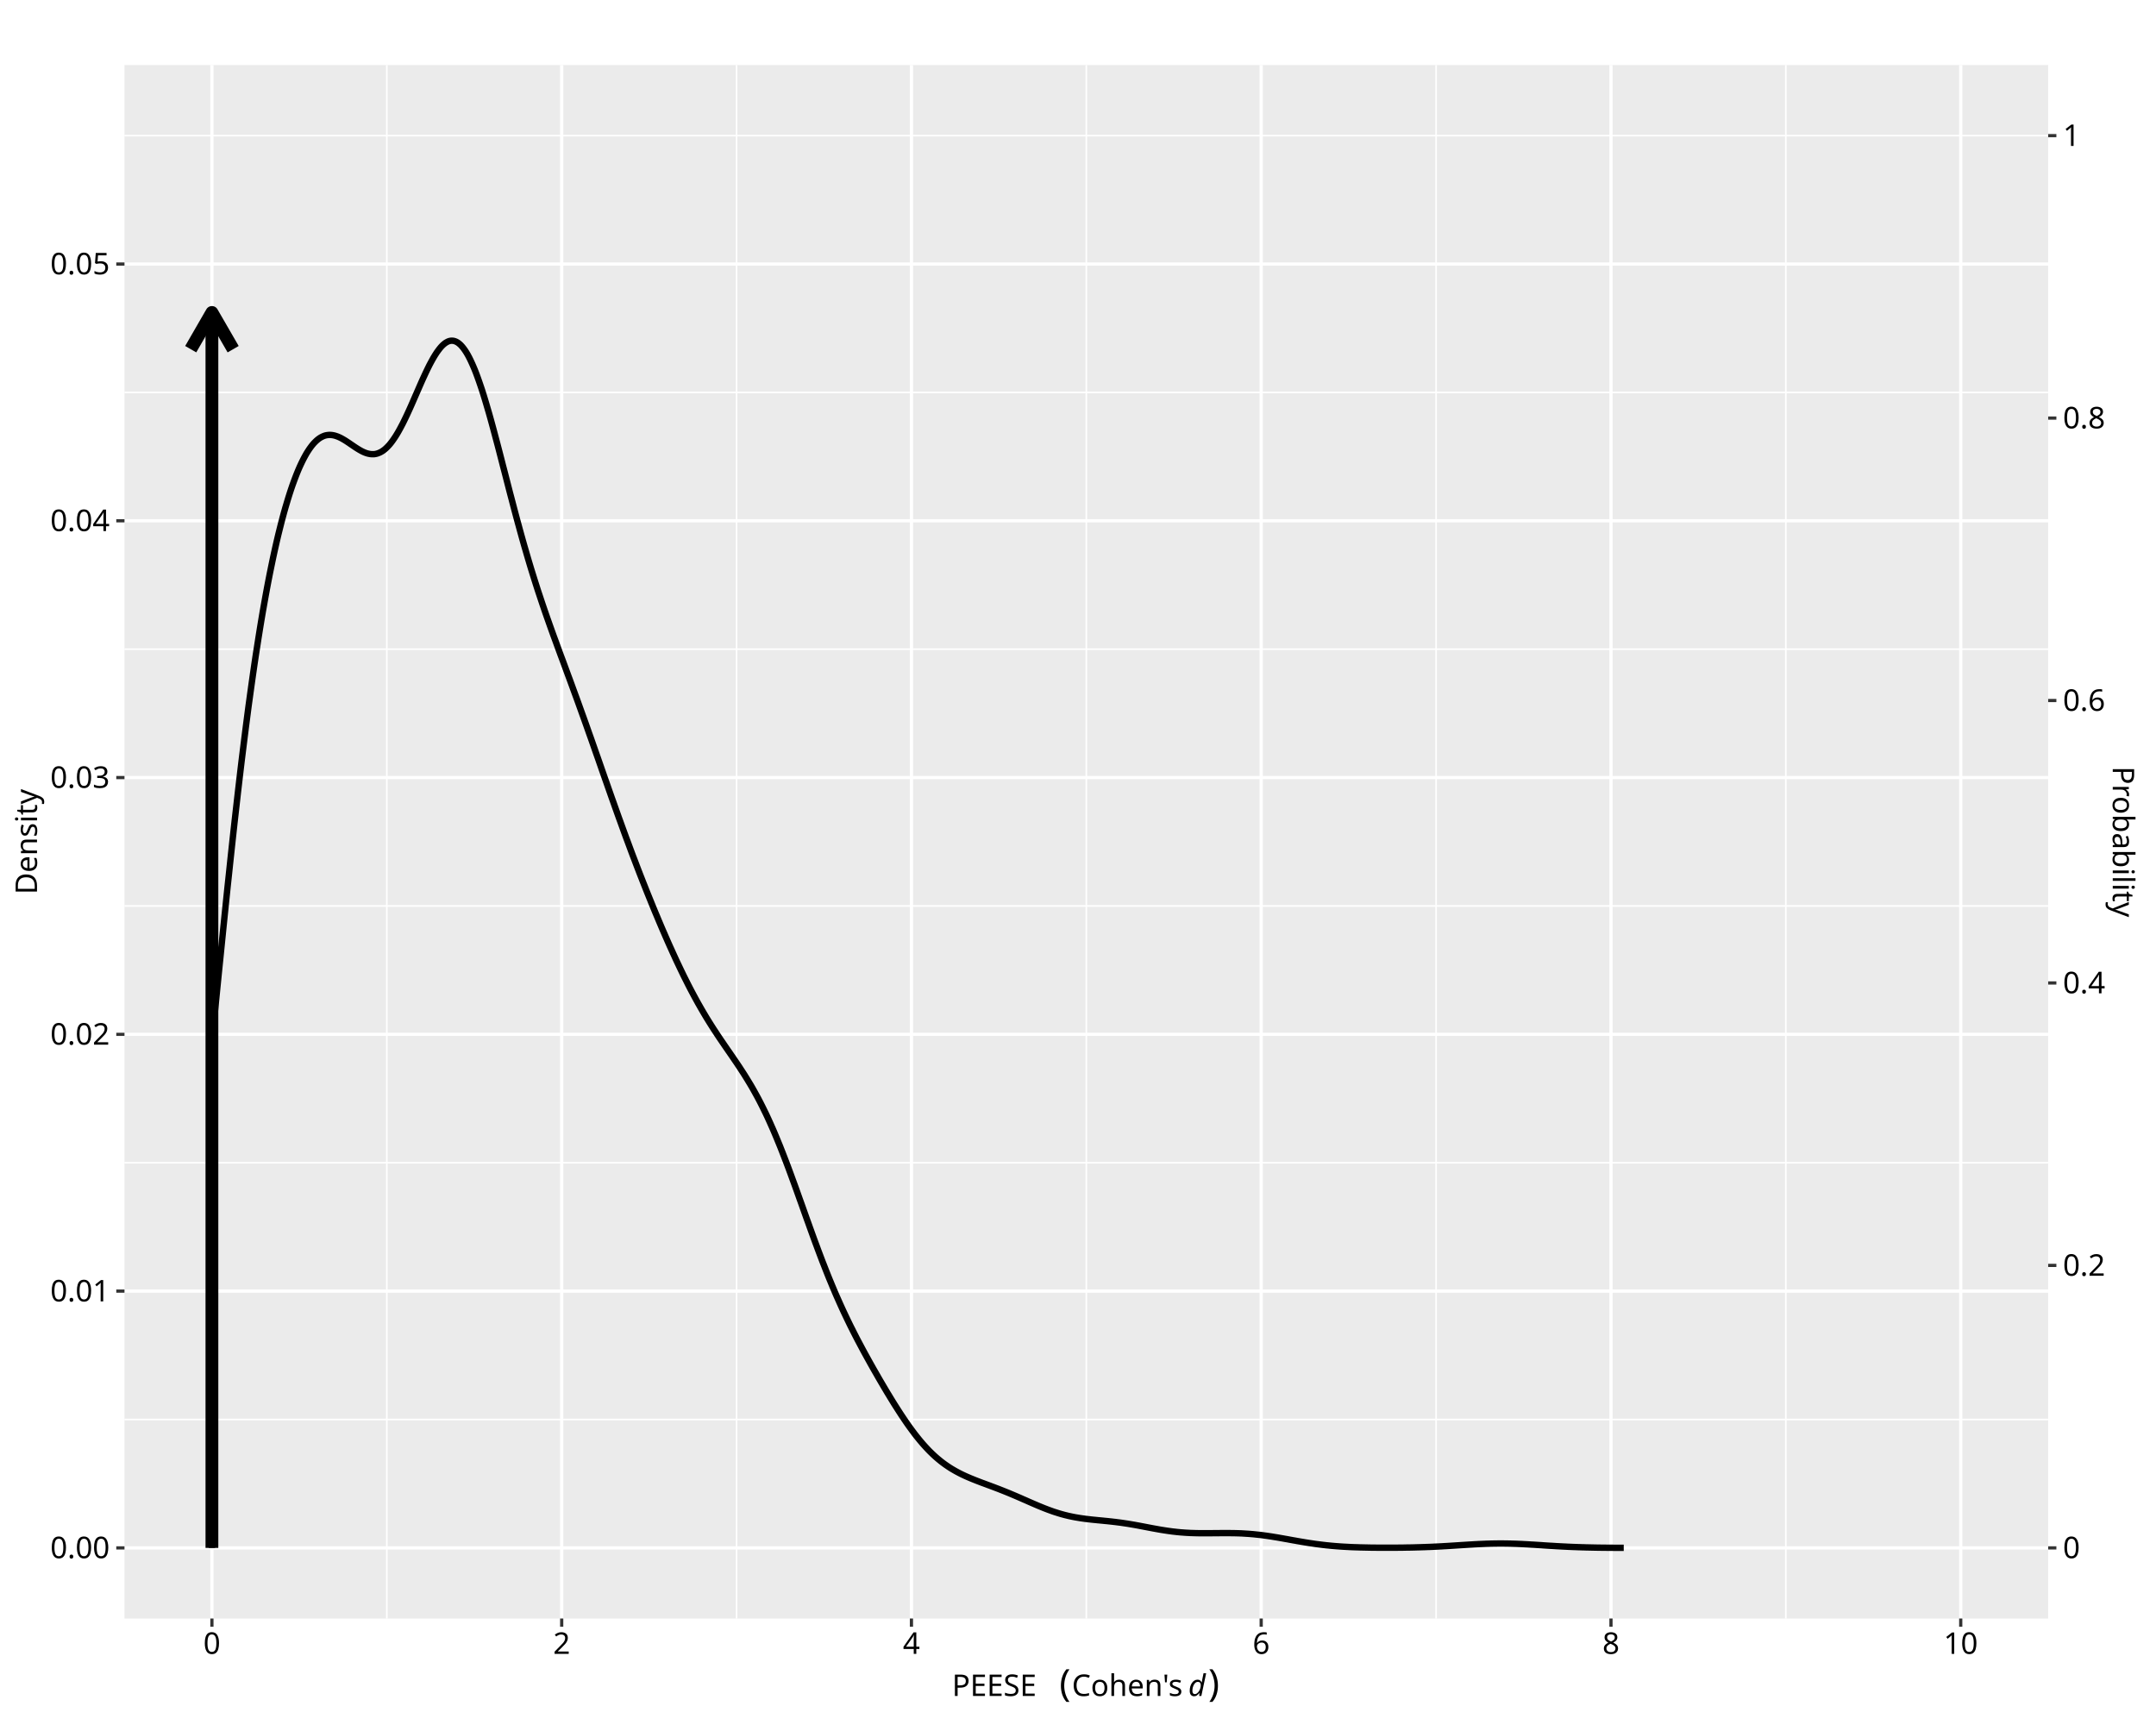
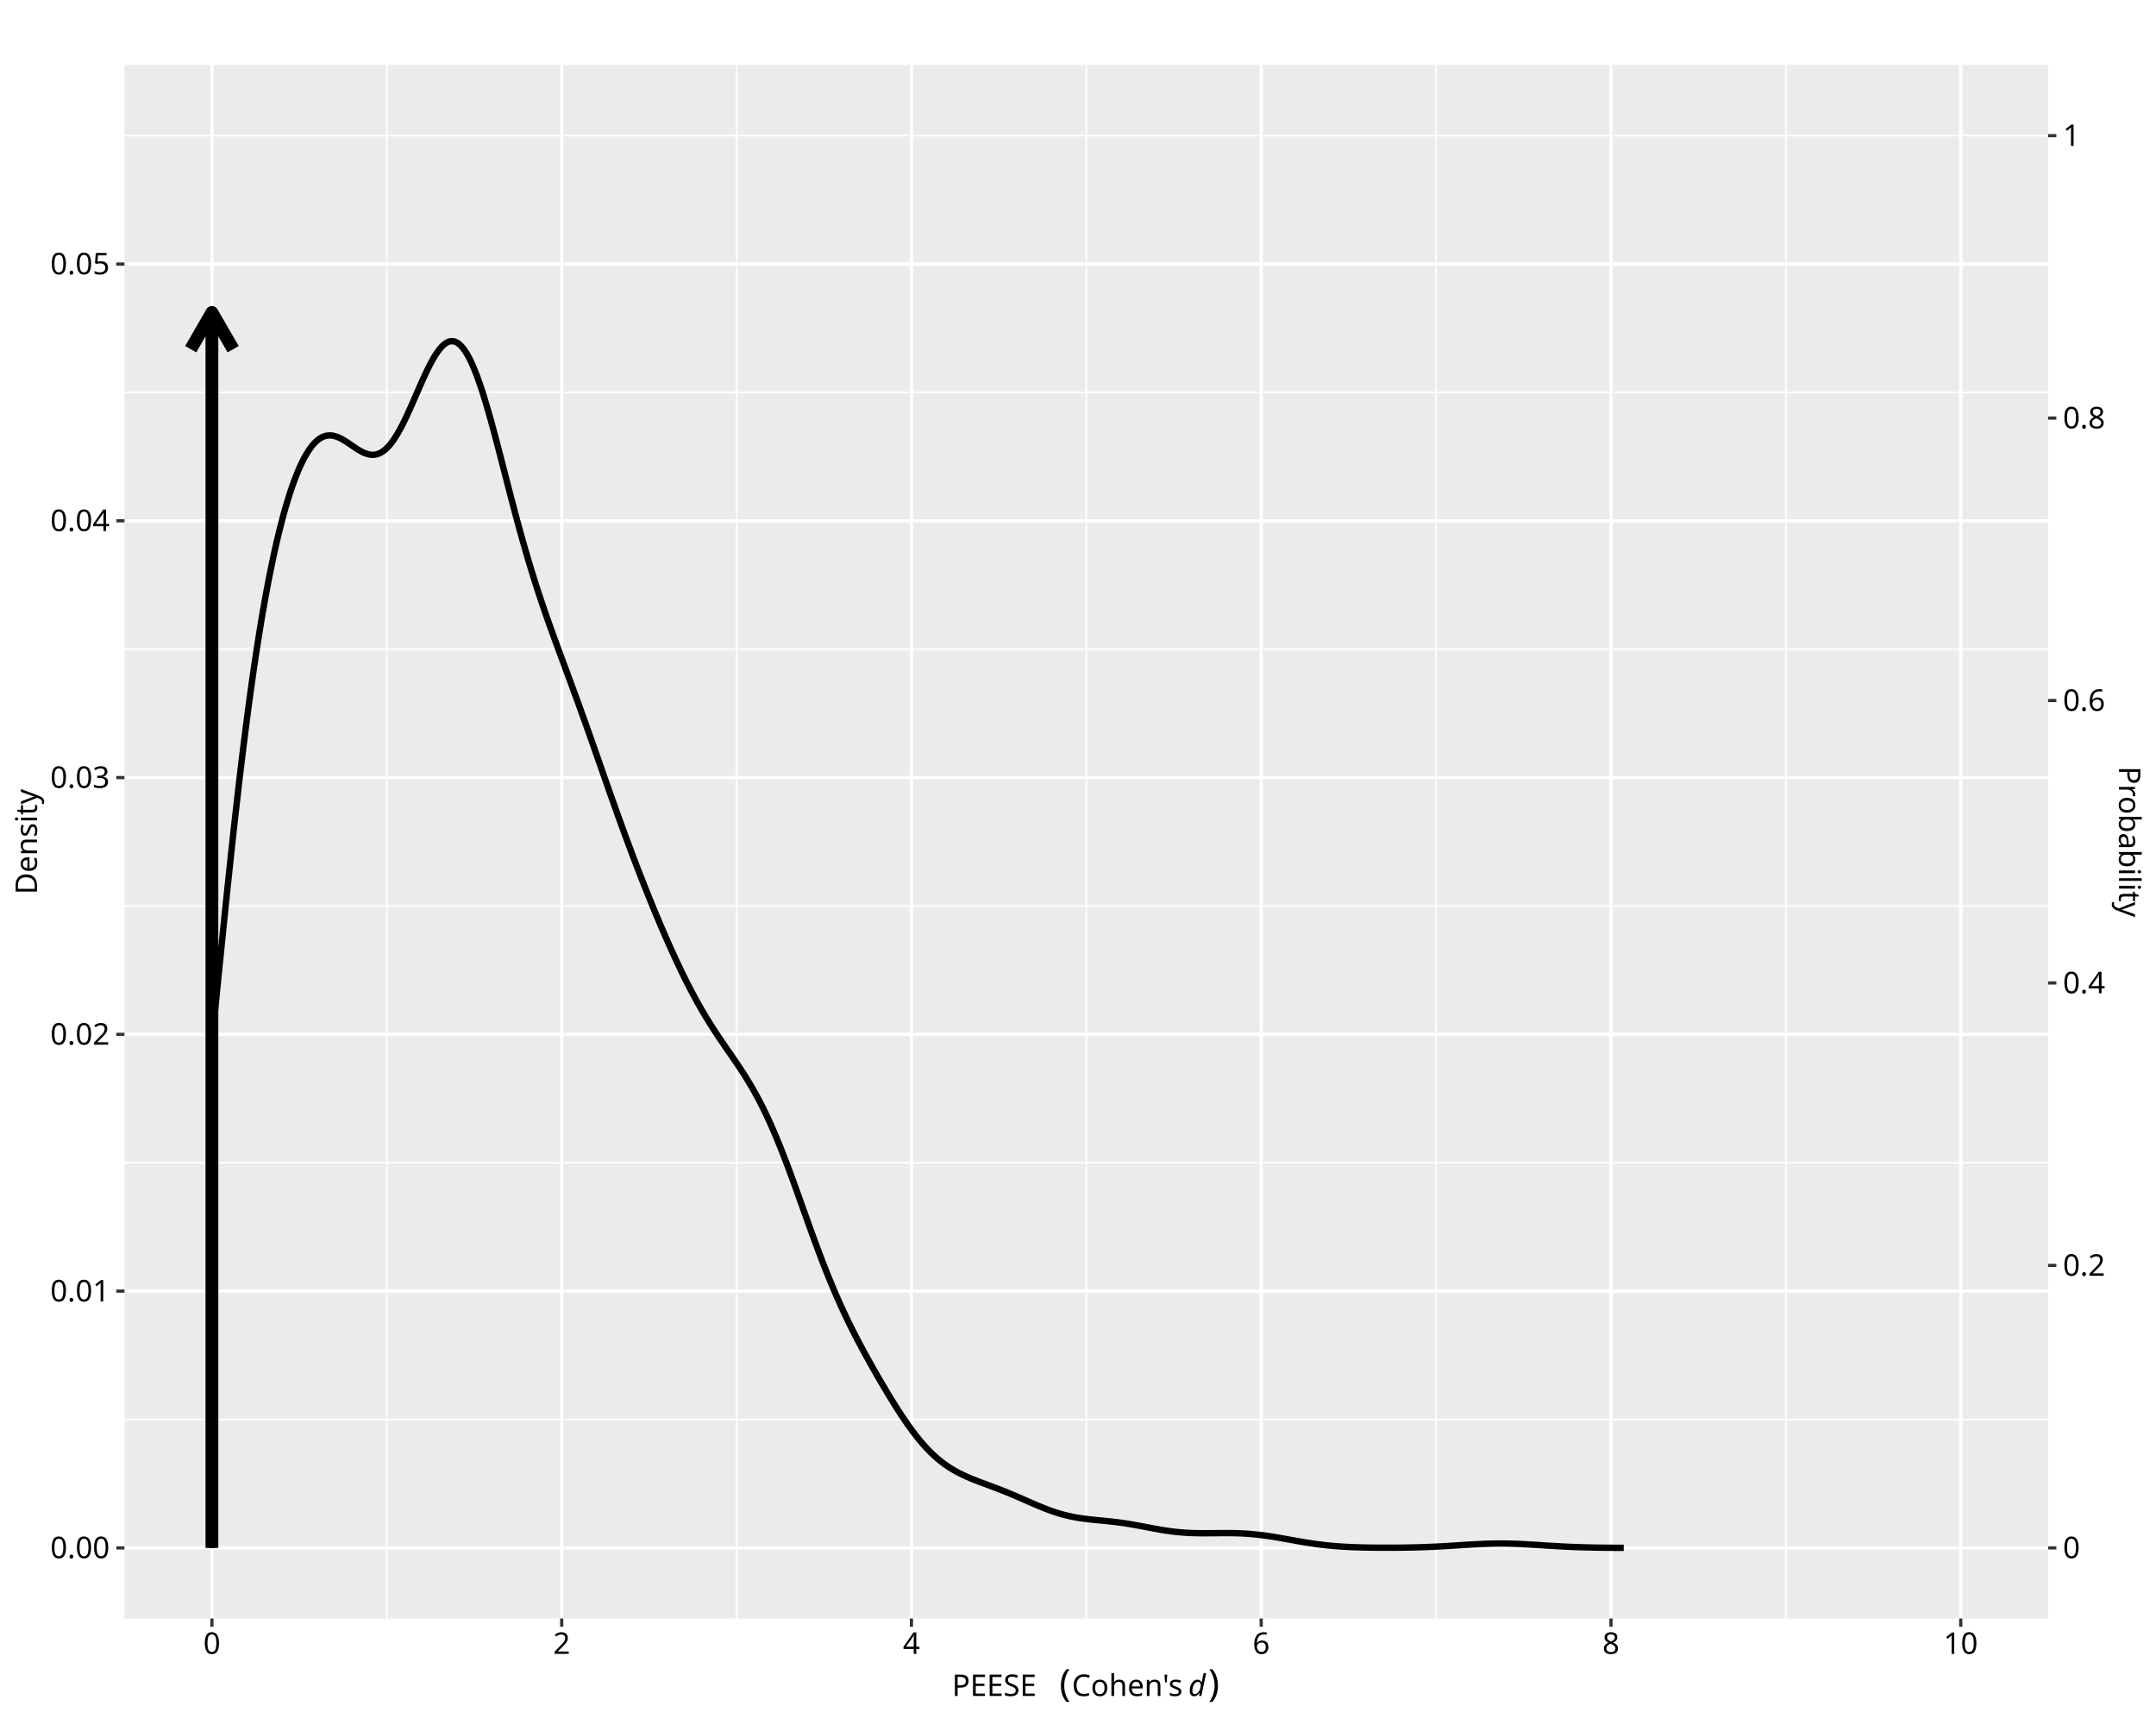
<svg xmlns="http://www.w3.org/2000/svg" class="svglite" data-engine-version="2.0" width="720.00pt" height="576.00pt" viewBox="0 0 720.00 576.00">
  <defs>
    <style type="text/css">
    .svglite line, .svglite polyline, .svglite polygon, .svglite path, .svglite rect, .svglite circle {
      fill: none;
      stroke: #000000;
      stroke-linecap: round;
      stroke-linejoin: round;
      stroke-miterlimit: 10.00;
    }
  </style>
  </defs>
  <rect width="100%" height="100%" style="stroke: none; fill: #FFFFFF;" />
  <defs>
    <clipPath id="cpMC4wMHw3MjAuMDB8MC4wMHw1NzYuMDA=">
      <rect x="0.00" y="0.00" width="720.00" height="576.00" />
    </clipPath>
  </defs>
  <g clip-path="url(#cpMC4wMHw3MjAuMDB8MC4wMHw1NzYuMDA=)">
    <rect x="0.00" y="0.00" width="720.00" height="576.00" style="stroke-width: 1.07; stroke: #FFFFFF; fill: #FFFFFF;" />
  </g>
  <defs>
    <clipPath id="cpNDEuNTd8NjgzLjk5fDIxLjcxfDU0MC40NA==">
      <rect x="41.57" y="21.71" width="642.42" height="518.73" />
    </clipPath>
  </defs>
  <g clip-path="url(#cpNDEuNTd8NjgzLjk5fDIxLjcxfDU0MC40NA==)">
    <rect x="41.57" y="21.71" width="642.42" height="518.73" style="stroke-width: 1.07; stroke: none; fill: #EBEBEB;" />
    <polyline points="41.57,473.99 683.99,473.99 " style="stroke-width: 0.53; stroke: #FFFFFF; stroke-linecap: butt;" />
    <polyline points="41.57,388.25 683.99,388.25 " style="stroke-width: 0.53; stroke: #FFFFFF; stroke-linecap: butt;" />
    <polyline points="41.57,302.51 683.99,302.51 " style="stroke-width: 0.53; stroke: #FFFFFF; stroke-linecap: butt;" />
    <polyline points="41.57,216.77 683.99,216.77 " style="stroke-width: 0.53; stroke: #FFFFFF; stroke-linecap: butt;" />
    <polyline points="41.57,131.03 683.99,131.03 " style="stroke-width: 0.53; stroke: #FFFFFF; stroke-linecap: butt;" />
    <polyline points="41.57,45.29 683.99,45.29 " style="stroke-width: 0.53; stroke: #FFFFFF; stroke-linecap: butt;" />
    <polyline points="129.17,540.44 129.17,21.71 " style="stroke-width: 0.53; stroke: #FFFFFF; stroke-linecap: butt;" />
    <polyline points="245.98,540.44 245.98,21.71 " style="stroke-width: 0.53; stroke: #FFFFFF; stroke-linecap: butt;" />
    <polyline points="362.78,540.44 362.78,21.71 " style="stroke-width: 0.53; stroke: #FFFFFF; stroke-linecap: butt;" />
    <polyline points="479.58,540.44 479.58,21.71 " style="stroke-width: 0.53; stroke: #FFFFFF; stroke-linecap: butt;" />
    <polyline points="596.39,540.44 596.39,21.71 " style="stroke-width: 0.53; stroke: #FFFFFF; stroke-linecap: butt;" />
    <polyline points="41.57,516.86 683.99,516.86 " style="stroke-width: 1.07; stroke: #FFFFFF; stroke-linecap: butt;" />
    <polyline points="41.57,431.12 683.99,431.12 " style="stroke-width: 1.07; stroke: #FFFFFF; stroke-linecap: butt;" />
    <polyline points="41.57,345.38 683.99,345.38 " style="stroke-width: 1.07; stroke: #FFFFFF; stroke-linecap: butt;" />
    <polyline points="41.57,259.64 683.99,259.64 " style="stroke-width: 1.07; stroke: #FFFFFF; stroke-linecap: butt;" />
    <polyline points="41.57,173.90 683.99,173.90 " style="stroke-width: 1.07; stroke: #FFFFFF; stroke-linecap: butt;" />
    <polyline points="41.57,88.16 683.99,88.16 " style="stroke-width: 1.07; stroke: #FFFFFF; stroke-linecap: butt;" />
    <polyline points="70.77,540.44 70.77,21.71 " style="stroke-width: 1.07; stroke: #FFFFFF; stroke-linecap: butt;" />
    <polyline points="187.58,540.44 187.58,21.71 " style="stroke-width: 1.07; stroke: #FFFFFF; stroke-linecap: butt;" />
    <polyline points="304.38,540.44 304.38,21.71 " style="stroke-width: 1.07; stroke: #FFFFFF; stroke-linecap: butt;" />
    <polyline points="421.18,540.44 421.18,21.71 " style="stroke-width: 1.07; stroke: #FFFFFF; stroke-linecap: butt;" />
    <polyline points="537.99,540.44 537.99,21.71 " style="stroke-width: 1.07; stroke: #FFFFFF; stroke-linecap: butt;" />
    <polyline points="654.79,540.44 654.79,21.71 " style="stroke-width: 1.07; stroke: #FFFFFF; stroke-linecap: butt;" />
-     <polyline points="70.77,516.86 70.77,347.83 71.25,343.10 71.72,338.37 72.19,333.64 72.66,328.92 73.13,324.21 73.61,319.52 74.08,314.85 74.55,310.21 75.02,305.60 75.49,301.03 75.96,296.49 76.44,292.01 76.91,287.56 77.38,283.17 77.85,278.83 78.32,274.56 78.80,270.35 79.27,266.20 79.74,262.11 80.21,258.09 80.68,254.15 81.16,250.28 81.63,246.49 82.10,242.76 82.57,239.12 83.04,235.54 83.52,232.06 83.99,228.65 84.46,225.32 84.93,222.07 85.40,218.90 85.88,215.80 86.35,212.79 86.82,209.86 87.29,207.00 87.76,204.22 88.24,201.52 88.71,198.88 89.18,196.33 89.65,193.86 90.12,191.46 90.60,189.12 91.07,186.85 91.54,184.65 92.01,182.53 92.48,180.48 92.95,178.49 93.43,176.56 93.90,174.69 94.37,172.89 94.84,171.16 95.31,169.49 95.79,167.88 96.26,166.32 96.73,164.83 97.20,163.39 97.67,162.02 98.15,160.70 98.62,159.44 99.09,158.23 99.56,157.08 100.03,155.99 100.51,154.95 100.98,153.98 101.45,153.05 101.92,152.18 102.39,151.35 102.87,150.59 103.34,149.88 103.81,149.23 104.28,148.62 104.75,148.07 105.23,147.57 105.70,147.12 106.17,146.72 106.64,146.37 107.11,146.07 107.59,145.82 108.06,145.61 108.53,145.44 109.00,145.33 109.47,145.26 109.95,145.22 110.42,145.23 110.89,145.27 111.36,145.35 111.83,145.46 112.30,145.61 112.78,145.78 113.25,145.98 113.72,146.20 114.19,146.45 114.66,146.72 115.14,147.00 115.61,147.30 116.08,147.61 116.55,147.92 117.02,148.25 117.50,148.57 117.97,148.89 118.44,149.21 118.91,149.52 119.38,149.82 119.86,150.11 120.33,150.38 120.80,150.64 121.27,150.87 121.74,151.08 122.22,151.26 122.69,151.41 123.16,151.52 123.63,151.61 124.10,151.65 124.58,151.66 125.05,151.64 125.52,151.56 125.99,151.44 126.46,151.27 126.94,151.06 127.41,150.81 127.88,150.51 128.35,150.16 128.82,149.76 129.29,149.31 129.77,148.81 130.24,148.28 130.71,147.69 131.18,147.05 131.65,146.37 132.13,145.64 132.60,144.88 133.07,144.08 133.54,143.23 134.01,142.35 134.49,141.44 134.96,140.49 135.43,139.52 135.90,138.53 136.37,137.51 136.85,136.46 137.32,135.41 137.79,134.34 138.26,133.26 138.73,132.18 139.21,131.09 139.68,130.01 140.15,128.93 140.62,127.86 141.09,126.80 141.57,125.76 142.04,124.74 142.51,123.75 142.98,122.78 143.45,121.84 143.93,120.94 144.40,120.08 144.87,119.26 145.34,118.49 145.81,117.76 146.29,117.09 146.76,116.47 147.23,115.90 147.70,115.40 148.17,114.97 148.64,114.59 149.12,114.29 149.59,114.04 150.06,113.87 150.53,113.78 151.00,113.76 151.48,113.81 151.95,113.94 152.42,114.14 152.89,114.41 153.36,114.77 153.84,115.20 154.31,115.71 154.78,116.29 155.25,116.94 155.72,117.66 156.20,118.47 156.67,119.35 157.14,120.30 157.61,121.31 158.08,122.38 158.56,123.51 159.03,124.72 159.50,125.99 159.97,127.31 160.44,128.68 160.92,130.10 161.39,131.57 161.86,133.10 162.33,134.66 162.80,136.27 163.28,137.90 163.75,139.57 164.22,141.27 164.69,143.00 165.16,144.76 165.63,146.53 166.11,148.32 166.58,150.12 167.05,151.94 167.52,153.76 167.99,155.60 168.47,157.43 168.94,159.26 169.41,161.09 169.88,162.92 170.35,164.74 170.83,166.55 171.30,168.35 171.77,170.14 172.24,171.91 172.71,173.67 173.19,175.41 173.66,177.13 174.13,178.84 174.60,180.52 175.07,182.18 175.55,183.82 176.02,185.44 176.49,187.04 176.96,188.62 177.43,190.17 177.91,191.71 178.38,193.22 178.85,194.71 179.32,196.18 179.79,197.63 180.27,199.06 180.74,200.48 181.21,201.88 181.68,203.26 182.15,204.63 182.62,205.98 183.10,207.33 183.57,208.66 184.04,209.98 184.51,211.29 184.98,212.59 185.46,213.88 185.93,215.17 186.40,216.46 186.87,217.74 187.34,219.02 187.82,220.29 188.29,221.57 188.76,222.84 189.23,224.12 189.70,225.40 190.18,226.68 190.65,227.96 191.12,229.24 191.59,230.53 192.06,231.82 192.54,233.12 193.01,234.41 193.48,235.72 193.95,237.03 194.42,238.34 194.90,239.66 195.37,240.98 195.84,242.30 196.31,243.63 196.78,244.97 197.26,246.30 197.73,247.64 198.20,248.98 198.67,250.33 199.14,251.67 199.62,253.02 200.09,254.37 200.56,255.72 201.03,257.07 201.50,258.41 201.97,259.76 202.45,261.11 202.92,262.45 203.39,263.79 203.86,265.13 204.33,266.47 204.81,267.80 205.28,269.13 205.75,270.45 206.22,271.77 206.69,273.08 207.17,274.39 207.64,275.69 208.11,276.99 208.58,278.28 209.05,279.57 209.53,280.84 210.00,282.11 210.47,283.38 210.94,284.64 211.41,285.89 211.89,287.13 212.36,288.37 212.83,289.60 213.30,290.82 213.77,292.04 214.25,293.25 214.72,294.45 215.19,295.64 215.66,296.83 216.13,298.01 216.61,299.19 217.08,300.35 217.55,301.51 218.02,302.66 218.49,303.81 218.96,304.94 219.44,306.07 219.91,307.20 220.38,308.31 220.85,309.42 221.32,310.52 221.80,311.61 222.27,312.70 222.74,313.77 223.21,314.84 223.68,315.90 224.16,316.95 224.63,317.99 225.10,319.02 225.57,320.05 226.04,321.06 226.52,322.06 226.99,323.06 227.46,324.04 227.93,325.01 228.40,325.98 228.88,326.93 229.35,327.87 229.82,328.80 230.29,329.72 230.76,330.62 231.24,331.52 231.71,332.40 232.18,333.27 232.65,334.13 233.12,334.98 233.60,335.82 234.07,336.65 234.54,337.46 235.01,338.26 235.48,339.05 235.95,339.84 236.43,340.61 236.90,341.37 237.37,342.12 237.84,342.86 238.31,343.60 238.79,344.32 239.26,345.04 239.73,345.75 240.20,346.46 240.67,347.15 241.15,347.85 241.62,348.54 242.09,349.23 242.56,349.91 243.03,350.60 243.51,351.28 243.98,351.97 244.45,352.65 244.92,353.34 245.39,354.03 245.87,354.73 246.34,355.43 246.81,356.13 247.28,356.85 247.75,357.57 248.23,358.30 248.70,359.04 249.17,359.80 249.64,360.56 250.11,361.34 250.59,362.13 251.06,362.93 251.53,363.75 252.00,364.59 252.47,365.44 252.95,366.31 253.42,367.20 253.89,368.10 254.36,369.03 254.83,369.97 255.30,370.93 255.78,371.91 256.25,372.91 256.72,373.93 257.19,374.97 257.66,376.03 258.14,377.11 258.61,378.20 259.08,379.32 259.55,380.45 260.02,381.60 260.50,382.77 260.97,383.96 261.44,385.16 261.91,386.37 262.38,387.60 262.86,388.85 263.33,390.10 263.80,391.37 264.27,392.65 264.74,393.94 265.22,395.24 265.69,396.54 266.16,397.85 266.63,399.17 267.10,400.49 267.58,401.81 268.05,403.13 268.52,404.45 268.99,405.78 269.46,407.10 269.94,408.41 270.41,409.73 270.88,411.03 271.35,412.33 271.82,413.63 272.29,414.91 272.77,416.19 273.24,417.46 273.71,418.71 274.18,419.95 274.65,421.19 275.13,422.40 275.60,423.61 276.07,424.80 276.54,425.98 277.01,427.14 277.49,428.29 277.96,429.43 278.43,430.55 278.90,431.65 279.37,432.74 279.85,433.81 280.32,434.87 280.79,435.92 281.26,436.95 281.73,437.97 282.21,438.98 282.68,439.97 283.15,440.95 283.62,441.92 284.09,442.88 284.57,443.82 285.04,444.76 285.51,445.68 285.98,446.60 286.45,447.50 286.93,448.40 287.40,449.29 287.87,450.17 288.34,451.05 288.81,451.91 289.29,452.78 289.76,453.63 290.23,454.48 290.70,455.33 291.17,456.16 291.64,457.00 292.12,457.83 292.59,458.65 293.06,459.47 293.53,460.29 294.00,461.10 294.48,461.91 294.95,462.71 295.42,463.51 295.89,464.30 296.36,465.09 296.84,465.87 297.31,466.65 297.78,467.42 298.25,468.18 298.72,468.94 299.20,469.69 299.67,470.43 300.14,471.16 300.61,471.89 301.08,472.61 301.56,473.32 302.03,474.02 302.50,474.71 302.97,475.39 303.44,476.06 303.92,476.72 304.39,477.37 304.86,478.00 305.33,478.63 305.80,479.24 306.28,479.84 306.75,480.43 307.22,481.00 307.69,481.56 308.16,482.11 308.63,482.64 309.11,483.17 309.58,483.67 310.05,484.17 310.52,484.65 310.99,485.11 311.47,485.57 311.94,486.01 312.41,486.44 312.88,486.85 313.35,487.25 313.83,487.64 314.30,488.02 314.77,488.38 315.24,488.73 315.71,489.07 316.19,489.40 316.66,489.72 317.13,490.03 317.60,490.33 318.07,490.61 318.55,490.89 319.02,491.16 319.49,491.42 319.96,491.67 320.43,491.92 320.91,492.16 321.38,492.39 321.85,492.61 322.32,492.83 322.79,493.04 323.27,493.25 323.74,493.45 324.21,493.65 324.68,493.84 325.15,494.03 325.62,494.22 326.10,494.41 326.57,494.59 327.04,494.77 327.51,494.95 327.98,495.13 328.46,495.30 328.93,495.48 329.40,495.65 329.87,495.83 330.34,496.00 330.82,496.18 331.29,496.36 331.76,496.53 332.23,496.71 332.70,496.89 333.18,497.07 333.65,497.25 334.12,497.44 334.59,497.62 335.06,497.81 335.54,498.00 336.01,498.19 336.48,498.38 336.95,498.57 337.42,498.77 337.90,498.97 338.37,499.17 338.84,499.37 339.31,499.57 339.78,499.77 340.26,499.98 340.73,500.18 341.20,500.39 341.67,500.60 342.14,500.80 342.62,501.01 343.09,501.22 343.56,501.43 344.03,501.63 344.50,501.84 344.97,502.04 345.45,502.25 345.92,502.45 346.39,502.65 346.86,502.85 347.33,503.04 347.81,503.24 348.28,503.43 348.75,503.62 349.22,503.80 349.69,503.98 350.17,504.16 350.64,504.33 351.11,504.50 351.58,504.67 352.05,504.83 352.53,504.98 353.00,505.13 353.47,505.28 353.94,505.42 354.41,505.56 354.89,505.69 355.36,505.82 355.83,505.94 356.30,506.05 356.77,506.17 357.25,506.27 357.72,506.37 358.19,506.47 358.66,506.56 359.13,506.65 359.61,506.73 360.08,506.81 360.55,506.89 361.02,506.96 361.49,507.03 361.96,507.09 362.44,507.16 362.91,507.21 363.38,507.27 363.85,507.32 364.32,507.38 364.80,507.43 365.27,507.48 365.74,507.52 366.21,507.57 366.68,507.62 367.16,507.66 367.63,507.71 368.10,507.75 368.57,507.80 369.04,507.85 369.52,507.89 369.99,507.94 370.46,507.99 370.93,508.04 371.40,508.09 371.88,508.15 372.35,508.20 372.82,508.26 373.29,508.32 373.76,508.38 374.24,508.44 374.71,508.51 375.18,508.58 375.65,508.65 376.12,508.72 376.60,508.79 377.07,508.87 377.54,508.95 378.01,509.03 378.48,509.11 378.96,509.19 379.43,509.28 379.90,509.36 380.37,509.45 380.84,509.54 381.31,509.63 381.79,509.72 382.26,509.81 382.73,509.90 383.20,509.99 383.67,510.08 384.15,510.17 384.62,510.26 385.09,510.35 385.56,510.43 386.03,510.52 386.51,510.60 386.98,510.69 387.45,510.77 387.92,510.85 388.39,510.92 388.87,511.00 389.34,511.07 389.81,511.14 390.28,511.21 390.75,511.27 391.23,511.34 391.70,511.40 392.17,511.45 392.64,511.50 393.11,511.56 393.59,511.60 394.06,511.65 394.53,511.69 395.00,511.72 395.47,511.76 395.95,511.79 396.42,511.82 396.89,511.84 397.36,511.87 397.83,511.89 398.30,511.90 398.78,511.92 399.25,511.93 399.72,511.94 400.19,511.95 400.66,511.96 401.14,511.96 401.61,511.96 402.08,511.96 402.55,511.96 403.02,511.96 403.50,511.96 403.97,511.96 404.44,511.95 404.91,511.95 405.38,511.94 405.86,511.94 406.33,511.93 406.80,511.93 407.27,511.93 407.74,511.92 408.22,511.92 408.69,511.92 409.16,511.92 409.63,511.92 410.10,511.92 410.58,511.92 411.05,511.93 411.52,511.93 411.99,511.94 412.46,511.95 412.94,511.96 413.41,511.98 413.88,511.99 414.35,512.01 414.82,512.03 415.29,512.06 415.77,512.09 416.24,512.12 416.71,512.15 417.18,512.18 417.65,512.22 418.13,512.26 418.60,512.30 419.07,512.35 419.54,512.40 420.01,512.45 420.49,512.50 420.96,512.55 421.43,512.61 421.90,512.67 422.37,512.74 422.85,512.80 423.32,512.87 423.79,512.94 424.26,513.01 424.73,513.08 425.21,513.16 425.68,513.24 426.15,513.31 426.62,513.39 427.09,513.47 427.57,513.56 428.04,513.64 428.51,513.72 428.98,513.81 429.45,513.89 429.93,513.97 430.40,514.06 430.87,514.15 431.34,514.23 431.81,514.32 432.29,514.40 432.76,514.48 433.23,514.57 433.70,514.65 434.17,514.73 434.64,514.81 435.12,514.89 435.59,514.97 436.06,515.05 436.53,515.12 437.00,515.20 437.48,515.27 437.95,515.34 438.42,515.41 438.89,515.48 439.36,515.55 439.84,515.61 440.31,515.67 440.78,515.73 441.25,515.79 441.72,515.85 442.20,515.90 442.67,515.96 443.14,516.01 443.61,516.05 444.08,516.10 444.56,516.15 445.03,516.19 445.50,516.23 445.97,516.27 446.44,516.31 446.92,516.34 447.39,516.38 447.86,516.41 448.33,516.44 448.80,516.47 449.28,516.49 449.75,516.52 450.22,516.54 450.69,516.57 451.16,516.59 451.63,516.61 452.11,516.63 452.58,516.64 453.05,516.66 453.52,516.67 453.99,516.69 454.47,516.70 454.94,516.71 455.41,516.72 455.88,516.73 456.35,516.74 456.83,516.75 457.30,516.76 457.77,516.77 458.24,516.77 458.71,516.78 459.19,516.78 459.66,516.79 460.13,516.79 460.60,516.79 461.07,516.80 461.55,516.80 462.02,516.80 462.49,516.80 462.96,516.80 463.43,516.80 463.91,516.80 464.38,516.80 464.85,516.80 465.32,516.80 465.79,516.79 466.27,516.79 466.74,516.79 467.21,516.78 467.68,516.78 468.15,516.77 468.62,516.77 469.10,516.76 469.57,516.75 470.04,516.74 470.51,516.74 470.98,516.73 471.46,516.72 471.93,516.71 472.40,516.70 472.87,516.68 473.34,516.67 473.82,516.66 474.29,516.64 474.76,516.63 475.23,516.61 475.70,516.60 476.18,516.58 476.65,516.56 477.12,516.55 477.59,516.53 478.06,516.51 478.54,516.49 479.01,516.46 479.48,516.44 479.95,516.42 480.42,516.40 480.90,516.37 481.37,516.35 481.84,516.32 482.31,516.29 482.78,516.27 483.26,516.24 483.73,516.21 484.20,516.18 484.67,516.15 485.14,516.12 485.62,516.09 486.09,516.06 486.56,516.03 487.03,516.00 487.50,515.97 487.97,515.94 488.45,515.91 488.92,515.88 489.39,515.85 489.86,515.82 490.33,515.79 490.81,515.76 491.28,515.74 491.75,515.71 492.22,515.68 492.69,515.65 493.17,515.63 493.64,515.60 494.11,515.58 494.58,515.56 495.05,515.54 495.53,515.52 496.00,515.50 496.47,515.48 496.94,515.47 497.41,515.45 497.89,515.44 498.36,515.43 498.83,515.42 499.30,515.41 499.77,515.41 500.25,515.40 500.72,515.40 501.19,515.40 501.66,515.40 502.13,515.40 502.61,515.41 503.08,515.42 503.55,515.42 504.02,515.43 504.49,515.44 504.96,515.46 505.44,515.47 505.91,515.49 506.38,515.50 506.85,515.52 507.32,515.54 507.80,515.56 508.27,515.58 508.74,515.61 509.21,515.63 509.68,515.66 510.16,515.68 510.63,515.71 511.10,515.74 511.57,515.77 512.04,515.79 512.52,515.82 512.99,515.85 513.46,515.88 513.93,515.91 514.40,515.94 514.88,515.97 515.35,516.01 515.82,516.04 516.29,516.07 516.76,516.10 517.24,516.13 517.71,516.16 518.18,516.18 518.65,516.21 519.12,516.24 519.60,516.27 520.07,516.30 520.54,516.32 521.01,516.35 521.48,516.37 521.96,516.40 522.43,516.42 522.90,516.44 523.37,516.47 523.84,516.49 524.31,516.51 524.79,516.53 525.26,516.55 525.73,516.57 526.20,516.58 526.67,516.60 527.15,516.62 527.62,516.63 528.09,516.65 528.56,516.66 529.03,516.67 529.51,516.69 529.98,516.70 530.45,516.71 530.92,516.72 531.39,516.73 531.87,516.74 532.34,516.75 532.81,516.76 533.28,516.77 533.75,516.77 534.23,516.78 534.70,516.79 535.17,516.79 535.64,516.80 536.11,516.80 536.59,516.81 537.06,516.81 537.53,516.82 538.00,516.82 538.47,516.82 538.95,516.83 539.42,516.83 539.89,516.83 540.36,516.83 540.83,516.84 541.30,516.84 541.78,516.84 542.25,516.84 " style="stroke-width: 2.13; stroke-linecap: butt;" />
+     <polyline points="70.77,516.86 70.77,347.92 71.25,343.19 71.72,338.45 72.19,333.72 72.66,329.00 73.13,324.30 73.61,319.61 74.08,314.94 74.55,310.29 75.02,305.68 75.49,301.11 75.96,296.58 76.44,292.10 76.91,287.65 77.38,283.26 77.85,278.93 78.32,274.66 78.80,270.44 79.27,266.29 79.74,262.21 80.21,258.19 80.68,254.25 81.16,250.38 81.63,246.59 82.10,242.87 82.57,239.22 83.04,235.65 83.52,232.16 83.99,228.76 84.46,225.43 84.93,222.18 85.40,219.01 85.88,215.91 86.35,212.90 86.82,209.98 87.29,207.12 87.76,204.34 88.24,201.64 88.71,199.01 89.18,196.46 89.65,193.99 90.12,191.59 90.60,189.25 91.07,186.98 91.54,184.79 92.01,182.67 92.48,180.62 92.95,178.63 93.43,176.70 93.90,174.84 94.37,173.03 94.84,171.30 95.31,169.63 95.79,168.02 96.26,166.47 96.73,164.97 97.20,163.54 97.67,162.17 98.15,160.85 98.62,159.59 99.09,158.39 99.56,157.23 100.03,156.14 100.51,155.11 100.98,154.13 101.45,153.20 101.92,152.33 102.39,151.51 102.87,150.75 103.34,150.04 103.81,149.39 104.28,148.78 104.75,148.23 105.23,147.73 105.70,147.28 106.17,146.88 106.64,146.53 107.11,146.23 107.59,145.98 108.06,145.77 108.53,145.61 109.00,145.49 109.47,145.42 109.95,145.39 110.42,145.39 110.89,145.43 111.36,145.51 111.83,145.63 112.30,145.78 112.78,145.95 113.25,146.15 113.72,146.37 114.19,146.62 114.66,146.89 115.14,147.18 115.61,147.48 116.08,147.78 116.55,148.10 117.02,148.42 117.50,148.75 117.97,149.07 118.44,149.39 118.91,149.71 119.38,150.01 119.86,150.30 120.33,150.57 120.80,150.82 121.27,151.06 121.74,151.27 122.22,151.45 122.69,151.60 123.16,151.72 123.63,151.80 124.10,151.85 124.58,151.86 125.05,151.83 125.52,151.75 125.99,151.63 126.46,151.47 126.94,151.26 127.41,151.01 127.88,150.71 128.35,150.36 128.82,149.96 129.29,149.51 129.77,149.01 130.24,148.47 130.71,147.89 131.18,147.25 131.65,146.57 132.13,145.84 132.60,145.08 133.07,144.27 133.54,143.43 134.01,142.55 134.49,141.63 134.96,140.69 135.43,139.72 135.90,138.72 136.37,137.70 136.85,136.66 137.32,135.60 137.79,134.53 138.26,133.45 138.73,132.37 139.21,131.28 139.68,130.19 140.15,129.11 140.62,128.04 141.09,126.98 141.57,125.94 142.04,124.92 142.51,123.93 142.98,122.96 143.45,122.02 143.93,121.12 144.40,120.25 144.87,119.43 145.34,118.66 145.81,117.94 146.29,117.26 146.76,116.64 147.23,116.07 147.70,115.57 148.17,115.14 148.64,114.76 149.12,114.46 149.59,114.21 150.06,114.04 150.53,113.94 151.00,113.93 151.48,113.98 151.95,114.10 152.42,114.30 152.89,114.57 153.36,114.93 153.84,115.37 154.31,115.87 154.78,116.45 155.25,117.11 155.72,117.83 156.20,118.64 156.67,119.52 157.14,120.46 157.61,121.47 158.08,122.55 158.56,123.68 159.03,124.89 159.50,126.16 159.97,127.48 160.44,128.85 160.92,130.27 161.39,131.74 161.86,133.27 162.33,134.83 162.80,136.44 163.28,138.07 163.75,139.74 164.22,141.44 164.69,143.18 165.16,144.93 165.63,146.70 166.11,148.49 166.58,150.30 167.05,152.11 167.52,153.94 167.99,155.77 168.47,157.60 168.94,159.44 169.41,161.27 169.88,163.10 170.35,164.92 170.83,166.73 171.30,168.53 171.77,170.31 172.24,172.09 172.71,173.85 173.19,175.59 173.66,177.31 174.13,179.01 174.60,180.69 175.07,182.36 175.55,184.00 176.02,185.61 176.49,187.21 176.96,188.78 177.43,190.34 177.91,191.87 178.38,193.38 178.85,194.87 179.32,196.34 179.79,197.79 180.27,199.23 180.74,200.64 181.21,202.04 181.68,203.42 182.15,204.79 182.62,206.14 183.10,207.48 183.57,208.81 184.04,210.13 184.51,211.44 184.98,212.74 185.46,214.03 185.93,215.32 186.40,216.61 186.87,217.89 187.34,219.16 187.82,220.44 188.29,221.71 188.76,222.99 189.23,224.26 189.70,225.54 190.18,226.82 190.65,228.10 191.12,229.38 191.59,230.67 192.06,231.96 192.54,233.25 193.01,234.55 193.48,235.85 193.95,237.16 194.42,238.47 194.90,239.79 195.37,241.11 195.84,242.44 196.31,243.77 196.78,245.10 197.26,246.43 197.73,247.77 198.20,249.11 198.67,250.46 199.14,251.80 199.62,253.15 200.09,254.50 200.56,255.85 201.03,257.19 201.50,258.54 201.97,259.89 202.45,261.23 202.92,262.58 203.39,263.92 203.86,265.26 204.33,266.59 204.81,267.92 205.28,269.25 205.75,270.57 206.22,271.89 206.69,273.20 207.17,274.51 207.64,275.81 208.11,277.11 208.58,278.40 209.05,279.68 209.53,280.96 210.00,282.23 210.47,283.50 210.94,284.75 211.41,286.01 211.89,287.25 212.36,288.48 212.83,289.71 213.30,290.94 213.77,292.15 214.25,293.36 214.72,294.56 215.19,295.76 215.66,296.94 216.13,298.12 216.61,299.30 217.08,300.46 217.55,301.62 218.02,302.77 218.49,303.91 218.96,305.05 219.44,306.18 219.91,307.30 220.38,308.42 220.85,309.52 221.32,310.62 221.80,311.72 222.27,312.80 222.74,313.88 223.21,314.94 223.68,316.00 224.16,317.05 224.63,318.09 225.10,319.12 225.57,320.15 226.04,321.16 226.52,322.16 226.99,323.16 227.46,324.14 227.93,325.11 228.40,326.08 228.88,327.03 229.35,327.97 229.82,328.89 230.29,329.81 230.76,330.72 231.24,331.62 231.71,332.50 232.18,333.37 232.65,334.23 233.12,335.08 233.60,335.91 234.07,336.74 234.54,337.55 235.01,338.35 235.48,339.15 235.95,339.93 236.43,340.70 236.90,341.46 237.37,342.21 237.84,342.95 238.31,343.68 238.79,344.41 239.26,345.13 239.73,345.84 240.20,346.54 240.67,347.24 241.15,347.93 241.62,348.62 242.09,349.31 242.56,350.00 243.03,350.68 243.51,351.36 243.98,352.05 244.45,352.73 244.92,353.42 245.39,354.11 245.87,354.80 246.34,355.50 246.81,356.21 247.28,356.92 247.75,357.64 248.23,358.37 248.70,359.12 249.17,359.87 249.64,360.63 250.11,361.41 250.59,362.20 251.06,363.00 251.53,363.82 252.00,364.66 252.47,365.51 252.95,366.38 253.42,367.26 253.89,368.17 254.36,369.09 254.83,370.03 255.30,371.00 255.78,371.97 256.25,372.97 256.72,373.99 257.19,375.03 257.66,376.09 258.14,377.17 258.61,378.26 259.08,379.38 259.55,380.51 260.02,381.66 260.50,382.83 260.97,384.01 261.44,385.21 261.91,386.43 262.38,387.66 262.86,388.91 263.33,390.16 263.80,391.43 264.27,392.71 264.74,394.00 265.22,395.29 265.69,396.60 266.16,397.91 266.63,399.22 267.10,400.54 267.58,401.86 268.05,403.19 268.52,404.51 268.99,405.83 269.46,407.15 269.94,408.47 270.41,409.78 270.88,411.09 271.35,412.39 271.82,413.68 272.29,414.97 272.77,416.24 273.24,417.51 273.71,418.76 274.18,420.01 274.65,421.24 275.13,422.46 275.60,423.66 276.07,424.85 276.54,426.03 277.01,427.19 277.49,428.34 277.96,429.47 278.43,430.59 278.90,431.70 279.37,432.79 279.85,433.86 280.32,434.92 280.79,435.97 281.26,437.00 281.73,438.02 282.21,439.02 282.68,440.01 283.15,440.99 283.62,441.96 284.09,442.92 284.57,443.86 285.04,444.79 285.51,445.72 285.98,446.63 286.45,447.54 286.93,448.44 287.40,449.33 287.87,450.21 288.34,451.08 288.81,451.95 289.29,452.81 289.76,453.66 290.23,454.51 290.70,455.36 291.17,456.20 291.64,457.03 292.12,457.86 292.59,458.69 293.06,459.50 293.53,460.32 294.00,461.13 294.48,461.94 294.95,462.74 295.42,463.54 295.89,464.33 296.36,465.12 296.84,465.90 297.31,466.67 297.78,467.44 298.25,468.21 298.72,468.96 299.20,469.71 299.67,470.45 300.14,471.19 300.61,471.92 301.08,472.64 301.56,473.34 302.03,474.04 302.50,474.73 302.97,475.41 303.44,476.09 303.92,476.74 304.39,477.39 304.86,478.03 305.33,478.65 305.80,479.26 306.28,479.86 306.75,480.45 307.22,481.02 307.69,481.58 308.16,482.13 308.63,482.67 309.11,483.19 309.58,483.70 310.05,484.19 310.52,484.67 310.99,485.14 311.47,485.59 311.94,486.03 312.41,486.46 312.88,486.87 313.35,487.27 313.83,487.66 314.30,488.04 314.77,488.40 315.24,488.75 315.71,489.09 316.19,489.42 316.66,489.74 317.13,490.05 317.60,490.34 318.07,490.63 318.55,490.91 319.02,491.18 319.49,491.44 319.96,491.69 320.43,491.93 320.91,492.17 321.38,492.40 321.85,492.62 322.32,492.84 322.79,493.06 323.27,493.26 323.74,493.46 324.21,493.66 324.68,493.86 325.15,494.05 325.62,494.23 326.10,494.42 326.57,494.60 327.04,494.78 327.51,494.96 327.98,495.14 328.46,495.31 328.93,495.49 329.40,495.66 329.87,495.84 330.34,496.01 330.82,496.19 331.29,496.37 331.76,496.54 332.23,496.72 332.70,496.90 333.18,497.08 333.65,497.26 334.12,497.45 334.59,497.63 335.06,497.82 335.54,498.01 336.01,498.20 336.48,498.39 336.95,498.58 337.42,498.78 337.90,498.98 338.37,499.18 338.84,499.38 339.31,499.58 339.78,499.78 340.26,499.99 340.73,500.19 341.20,500.40 341.67,500.60 342.14,500.81 342.62,501.02 343.09,501.23 343.56,501.43 344.03,501.64 344.50,501.85 344.97,502.05 345.45,502.25 345.92,502.46 346.39,502.66 346.86,502.86 347.33,503.05 347.81,503.25 348.28,503.44 348.75,503.62 349.22,503.81 349.69,503.99 350.17,504.17 350.64,504.34 351.11,504.51 351.58,504.67 352.05,504.83 352.53,504.99 353.00,505.14 353.47,505.29 353.94,505.43 354.41,505.57 354.89,505.70 355.36,505.82 355.83,505.94 356.30,506.06 356.77,506.17 357.25,506.28 357.72,506.38 358.19,506.48 358.66,506.57 359.13,506.66 359.61,506.74 360.08,506.82 360.55,506.90 361.02,506.97 361.49,507.04 361.96,507.10 362.44,507.16 362.91,507.22 363.38,507.28 363.85,507.33 364.32,507.38 364.80,507.43 365.27,507.48 365.74,507.53 366.21,507.58 366.68,507.62 367.16,507.67 367.63,507.71 368.10,507.76 368.57,507.80 369.04,507.85 369.52,507.90 369.99,507.94 370.46,507.99 370.93,508.04 371.40,508.10 371.88,508.15 372.35,508.21 372.82,508.26 373.29,508.32 373.76,508.38 374.24,508.45 374.71,508.51 375.18,508.58 375.65,508.65 376.12,508.72 376.60,508.80 377.07,508.87 377.54,508.95 378.01,509.03 378.48,509.11 378.96,509.20 379.43,509.28 379.90,509.37 380.37,509.45 380.84,509.54 381.31,509.63 381.79,509.72 382.26,509.81 382.73,509.90 383.20,509.99 383.67,510.08 384.15,510.17 384.62,510.26 385.09,510.35 385.56,510.44 386.03,510.52 386.51,510.61 386.98,510.69 387.45,510.77 387.92,510.85 388.39,510.93 388.87,511.00 389.34,511.08 389.81,511.15 390.28,511.21 390.75,511.28 391.23,511.34 391.70,511.40 392.17,511.46 392.64,511.51 393.11,511.56 393.59,511.61 394.06,511.65 394.53,511.69 395.00,511.73 395.47,511.76 395.95,511.79 396.42,511.82 396.89,511.85 397.36,511.87 397.83,511.89 398.30,511.91 398.78,511.92 399.25,511.93 399.72,511.94 400.19,511.95 400.66,511.96 401.14,511.96 401.61,511.97 402.08,511.97 402.55,511.97 403.02,511.97 403.50,511.96 403.97,511.96 404.44,511.96 404.91,511.95 405.38,511.95 405.86,511.94 406.33,511.94 406.80,511.93 407.27,511.93 407.74,511.92 408.22,511.92 408.69,511.92 409.16,511.92 409.63,511.92 410.10,511.92 410.58,511.92 411.05,511.93 411.52,511.93 411.99,511.94 412.46,511.95 412.94,511.96 413.41,511.98 413.88,512.00 414.35,512.01 414.82,512.04 415.29,512.06 415.77,512.09 416.24,512.12 416.71,512.15 417.18,512.18 417.65,512.22 418.13,512.26 418.60,512.30 419.07,512.35 419.54,512.40 420.01,512.45 420.49,512.50 420.96,512.56 421.43,512.61 421.90,512.67 422.37,512.74 422.85,512.80 423.32,512.87 423.79,512.94 424.26,513.01 424.73,513.08 425.21,513.16 425.68,513.24 426.15,513.31 426.62,513.39 427.09,513.47 427.57,513.56 428.04,513.64 428.51,513.72 428.98,513.81 429.45,513.89 429.93,513.98 430.40,514.06 430.87,514.15 431.34,514.23 431.81,514.32 432.29,514.40 432.76,514.49 433.23,514.57 433.70,514.65 434.17,514.73 434.64,514.81 435.12,514.89 435.59,514.97 436.06,515.05 436.53,515.13 437.00,515.20 437.48,515.27 437.95,515.34 438.42,515.41 438.89,515.48 439.36,515.55 439.84,515.61 440.31,515.67 440.78,515.74 441.25,515.79 441.72,515.85 442.20,515.90 442.67,515.96 443.14,516.01 443.61,516.06 444.08,516.10 444.56,516.15 445.03,516.19 445.50,516.23 445.97,516.27 446.44,516.31 446.92,516.34 447.39,516.38 447.86,516.41 448.33,516.44 448.80,516.47 449.28,516.49 449.75,516.52 450.22,516.54 450.69,516.57 451.16,516.59 451.63,516.61 452.11,516.63 452.58,516.64 453.05,516.66 453.52,516.68 453.99,516.69 454.47,516.70 454.94,516.71 455.41,516.73 455.88,516.74 456.35,516.74 456.83,516.75 457.30,516.76 457.77,516.77 458.24,516.77 458.71,516.78 459.19,516.78 459.66,516.79 460.13,516.79 460.60,516.80 461.07,516.80 461.55,516.80 462.02,516.80 462.49,516.80 462.96,516.80 463.43,516.80 463.91,516.80 464.38,516.80 464.85,516.80 465.32,516.80 465.79,516.79 466.27,516.79 466.74,516.79 467.21,516.78 467.68,516.78 468.15,516.77 468.62,516.77 469.10,516.76 469.57,516.75 470.04,516.74 470.51,516.74 470.98,516.73 471.46,516.72 471.93,516.71 472.40,516.70 472.87,516.68 473.34,516.67 473.82,516.66 474.29,516.64 474.76,516.63 475.23,516.62 475.70,516.60 476.18,516.58 476.65,516.56 477.12,516.55 477.59,516.53 478.06,516.51 478.54,516.49 479.01,516.46 479.48,516.44 479.95,516.42 480.42,516.40 480.90,516.37 481.37,516.35 481.84,516.32 482.31,516.29 482.78,516.27 483.26,516.24 483.73,516.21 484.20,516.18 484.67,516.15 485.14,516.12 485.62,516.09 486.09,516.06 486.56,516.03 487.03,516.00 487.50,515.97 487.97,515.94 488.45,515.91 488.92,515.88 489.39,515.85 489.86,515.82 490.33,515.79 490.81,515.76 491.28,515.74 491.75,515.71 492.22,515.68 492.69,515.65 493.17,515.63 493.64,515.61 494.11,515.58 494.58,515.56 495.05,515.54 495.53,515.52 496.00,515.50 496.47,515.48 496.94,515.47 497.41,515.45 497.89,515.44 498.36,515.43 498.83,515.42 499.30,515.41 499.77,515.41 500.25,515.40 500.72,515.40 501.19,515.40 501.66,515.40 502.13,515.40 502.61,515.41 503.08,515.42 503.55,515.42 504.02,515.43 504.49,515.44 504.96,515.46 505.44,515.47 505.91,515.49 506.38,515.50 506.85,515.52 507.32,515.54 507.80,515.56 508.27,515.58 508.74,515.61 509.21,515.63 509.68,515.66 510.16,515.68 510.63,515.71 511.10,515.74 511.57,515.77 512.04,515.80 512.52,515.82 512.99,515.85 513.46,515.88 513.93,515.91 514.40,515.94 514.88,515.98 515.35,516.01 515.82,516.04 516.29,516.07 516.76,516.10 517.24,516.13 517.71,516.16 518.18,516.18 518.65,516.21 519.12,516.24 519.60,516.27 520.07,516.30 520.54,516.32 521.01,516.35 521.48,516.37 521.96,516.40 522.43,516.42 522.90,516.44 523.37,516.47 523.84,516.49 524.31,516.51 524.79,516.53 525.26,516.55 525.73,516.57 526.20,516.58 526.67,516.60 527.15,516.62 527.62,516.63 528.09,516.65 528.56,516.66 529.03,516.68 529.51,516.69 529.98,516.70 530.45,516.71 530.92,516.72 531.39,516.73 531.87,516.74 532.34,516.75 532.81,516.76 533.28,516.77 533.75,516.77 534.23,516.78 534.70,516.79 535.17,516.79 535.64,516.80 536.11,516.80 536.59,516.81 537.06,516.81 537.53,516.82 538.00,516.82 538.47,516.82 538.95,516.83 539.42,516.83 539.89,516.83 540.36,516.83 540.83,516.84 541.30,516.84 541.78,516.84 542.25,516.84 " style="stroke-width: 2.13; stroke-linecap: butt;" />
    <line x1="70.77" y1="516.86" x2="70.77" y2="104.33" style="stroke-width: 4.27; stroke-linecap: butt;" />
    <polyline points="77.86,116.60 70.77,104.33 63.69,116.60 " style="stroke-width: 4.27; stroke-linecap: butt;" />
  </g>
  <g clip-path="url(#cpMC4wMHw3MjAuMDB8MC4wMHw1NzYuMDA=)">
    <text x="36.64" y="520.30" text-anchor="end" style="font-size: 10.00px; font-family: sans;" textLength="19.46px" lengthAdjust="spacingAndGlyphs">0.00</text>
    <text x="36.64" y="434.56" text-anchor="end" style="font-size: 10.00px; font-family: sans;" textLength="19.46px" lengthAdjust="spacingAndGlyphs">0.01</text>
    <text x="36.64" y="348.82" text-anchor="end" style="font-size: 10.00px; font-family: sans;" textLength="19.46px" lengthAdjust="spacingAndGlyphs">0.02</text>
    <text x="36.64" y="263.08" text-anchor="end" style="font-size: 10.00px; font-family: sans;" textLength="19.46px" lengthAdjust="spacingAndGlyphs">0.03</text>
    <text x="36.64" y="177.34" text-anchor="end" style="font-size: 10.00px; font-family: sans;" textLength="19.46px" lengthAdjust="spacingAndGlyphs">0.04</text>
    <text x="36.64" y="91.60" text-anchor="end" style="font-size: 10.00px; font-family: sans;" textLength="19.46px" lengthAdjust="spacingAndGlyphs">0.05</text>
    <polyline points="38.83,516.86 41.57,516.86 " style="stroke-width: 1.07; stroke: #333333; stroke-linecap: butt;" />
    <polyline points="38.83,431.12 41.57,431.12 " style="stroke-width: 1.07; stroke: #333333; stroke-linecap: butt;" />
    <polyline points="38.83,345.38 41.57,345.38 " style="stroke-width: 1.07; stroke: #333333; stroke-linecap: butt;" />
    <polyline points="38.83,259.64 41.57,259.64 " style="stroke-width: 1.07; stroke: #333333; stroke-linecap: butt;" />
    <polyline points="38.83,173.90 41.57,173.90 " style="stroke-width: 1.07; stroke: #333333; stroke-linecap: butt;" />
    <polyline points="38.83,88.16 41.57,88.16 " style="stroke-width: 1.07; stroke: #333333; stroke-linecap: butt;" />
-     <polyline points="683.99,516.86 686.73,516.86 " style="stroke-width: 1.07; stroke: #333333; stroke-linecap: butt;" />
-     <polyline points="683.99,422.54 686.73,422.54 " style="stroke-width: 1.07; stroke: #333333; stroke-linecap: butt;" />
-     <polyline points="683.99,328.23 686.73,328.23 " style="stroke-width: 1.07; stroke: #333333; stroke-linecap: butt;" />
-     <polyline points="683.99,233.92 686.73,233.92 " style="stroke-width: 1.07; stroke: #333333; stroke-linecap: butt;" />
-     <polyline points="683.99,139.60 686.73,139.60 " style="stroke-width: 1.07; stroke: #333333; stroke-linecap: butt;" />
-     <polyline points="683.99,45.29 686.73,45.29 " style="stroke-width: 1.07; stroke: #333333; stroke-linecap: butt;" />
+     <polyline points="686.73,516.86 683.99,516.86 " style="stroke-width: 1.07; stroke: #333333; stroke-linecap: butt;" />
+     <polyline points="686.73,422.54 683.99,422.54 " style="stroke-width: 1.07; stroke: #333333; stroke-linecap: butt;" />
+     <polyline points="686.73,328.23 683.99,328.23 " style="stroke-width: 1.07; stroke: #333333; stroke-linecap: butt;" />
+     <polyline points="686.73,233.92 683.99,233.92 " style="stroke-width: 1.07; stroke: #333333; stroke-linecap: butt;" />
+     <polyline points="686.73,139.60 683.99,139.60 " style="stroke-width: 1.07; stroke: #333333; stroke-linecap: butt;" />
+     <polyline points="686.73,45.29 683.99,45.29 " style="stroke-width: 1.07; stroke: #333333; stroke-linecap: butt;" />
    <text x="688.92" y="520.30" style="font-size: 10.00px; font-family: sans;" textLength="5.56px" lengthAdjust="spacingAndGlyphs">0</text>
    <text x="688.92" y="425.99" style="font-size: 10.00px; font-family: sans;" textLength="13.90px" lengthAdjust="spacingAndGlyphs">0.2</text>
    <text x="688.92" y="331.67" style="font-size: 10.00px; font-family: sans;" textLength="13.90px" lengthAdjust="spacingAndGlyphs">0.4</text>
    <text x="688.92" y="237.36" style="font-size: 10.00px; font-family: sans;" textLength="13.90px" lengthAdjust="spacingAndGlyphs">0.6</text>
    <text x="688.92" y="143.04" style="font-size: 10.00px; font-family: sans;" textLength="13.90px" lengthAdjust="spacingAndGlyphs">0.8</text>
    <text x="688.92" y="48.73" style="font-size: 10.00px; font-family: sans;" textLength="5.56px" lengthAdjust="spacingAndGlyphs">1</text>
    <polyline points="70.77,543.18 70.77,540.44 " style="stroke-width: 1.07; stroke: #333333; stroke-linecap: butt;" />
    <polyline points="187.58,543.18 187.58,540.44 " style="stroke-width: 1.07; stroke: #333333; stroke-linecap: butt;" />
    <polyline points="304.38,543.18 304.38,540.44 " style="stroke-width: 1.07; stroke: #333333; stroke-linecap: butt;" />
    <polyline points="421.18,543.18 421.18,540.44 " style="stroke-width: 1.07; stroke: #333333; stroke-linecap: butt;" />
    <polyline points="537.99,543.18 537.99,540.44 " style="stroke-width: 1.07; stroke: #333333; stroke-linecap: butt;" />
    <polyline points="654.79,543.18 654.79,540.44 " style="stroke-width: 1.07; stroke: #333333; stroke-linecap: butt;" />
    <text x="70.77" y="552.25" text-anchor="middle" style="font-size: 10.00px; font-family: sans;" textLength="5.56px" lengthAdjust="spacingAndGlyphs">0</text>
    <text x="187.58" y="552.25" text-anchor="middle" style="font-size: 10.00px; font-family: sans;" textLength="5.56px" lengthAdjust="spacingAndGlyphs">2</text>
    <text x="304.38" y="552.25" text-anchor="middle" style="font-size: 10.00px; font-family: sans;" textLength="5.56px" lengthAdjust="spacingAndGlyphs">4</text>
    <text x="421.18" y="552.25" text-anchor="middle" style="font-size: 10.00px; font-family: sans;" textLength="5.56px" lengthAdjust="spacingAndGlyphs">6</text>
    <text x="537.99" y="552.25" text-anchor="middle" style="font-size: 10.00px; font-family: sans;" textLength="5.56px" lengthAdjust="spacingAndGlyphs">8</text>
    <text x="654.79" y="552.25" text-anchor="middle" style="font-size: 10.00px; font-family: sans;" textLength="11.12px" lengthAdjust="spacingAndGlyphs">10</text>
    <text x="317.92" y="566.31" style="font-size: 10.00px; font-family: sans;" textLength="33.36px" lengthAdjust="spacingAndGlyphs">PEESE</text>
    <text x="351.28" y="566.31" style="font-size: 10.00px; font-family: sans;" textLength="2.50px" lengthAdjust="spacingAndGlyphs"> </text>
    <text x="353.79" y="566.31" style="font-size: 12.50px; font-family: sans;" textLength="4.16px" lengthAdjust="spacingAndGlyphs">(</text>
    <text x="357.95" y="566.31" style="font-size: 10.00px; font-family: sans;" textLength="36.38px" lengthAdjust="spacingAndGlyphs">Cohen's</text>
    <text x="394.33" y="566.31" style="font-size: 10.00px; font-family: sans;" textLength="2.50px" lengthAdjust="spacingAndGlyphs"> </text>
    <text x="396.83" y="566.31" style="font-size: 10.00px; font-style: italic; font-family: sans;" textLength="5.56px" lengthAdjust="spacingAndGlyphs">d</text>
    <text x="403.48" y="566.31" style="font-size: 12.50px; font-family: sans;" textLength="4.16px" lengthAdjust="spacingAndGlyphs">)</text>
    <text transform="translate(12.36,281.07) rotate(-90)" text-anchor="middle" style="font-size: 10.00px; font-family: sans;" textLength="33.35px" lengthAdjust="spacingAndGlyphs">Density</text>
-     <text transform="translate(705.56,281.07) rotate(90)" text-anchor="middle" style="font-size: 10.00px; font-family: sans;" textLength="46.69px" lengthAdjust="spacingAndGlyphs">Probability</text>
+     <text transform="translate(707.64,281.07) rotate(90)" text-anchor="middle" style="font-size: 10.00px; font-family: sans;" textLength="46.69px" lengthAdjust="spacingAndGlyphs">Probability</text>
  </g>
</svg>
